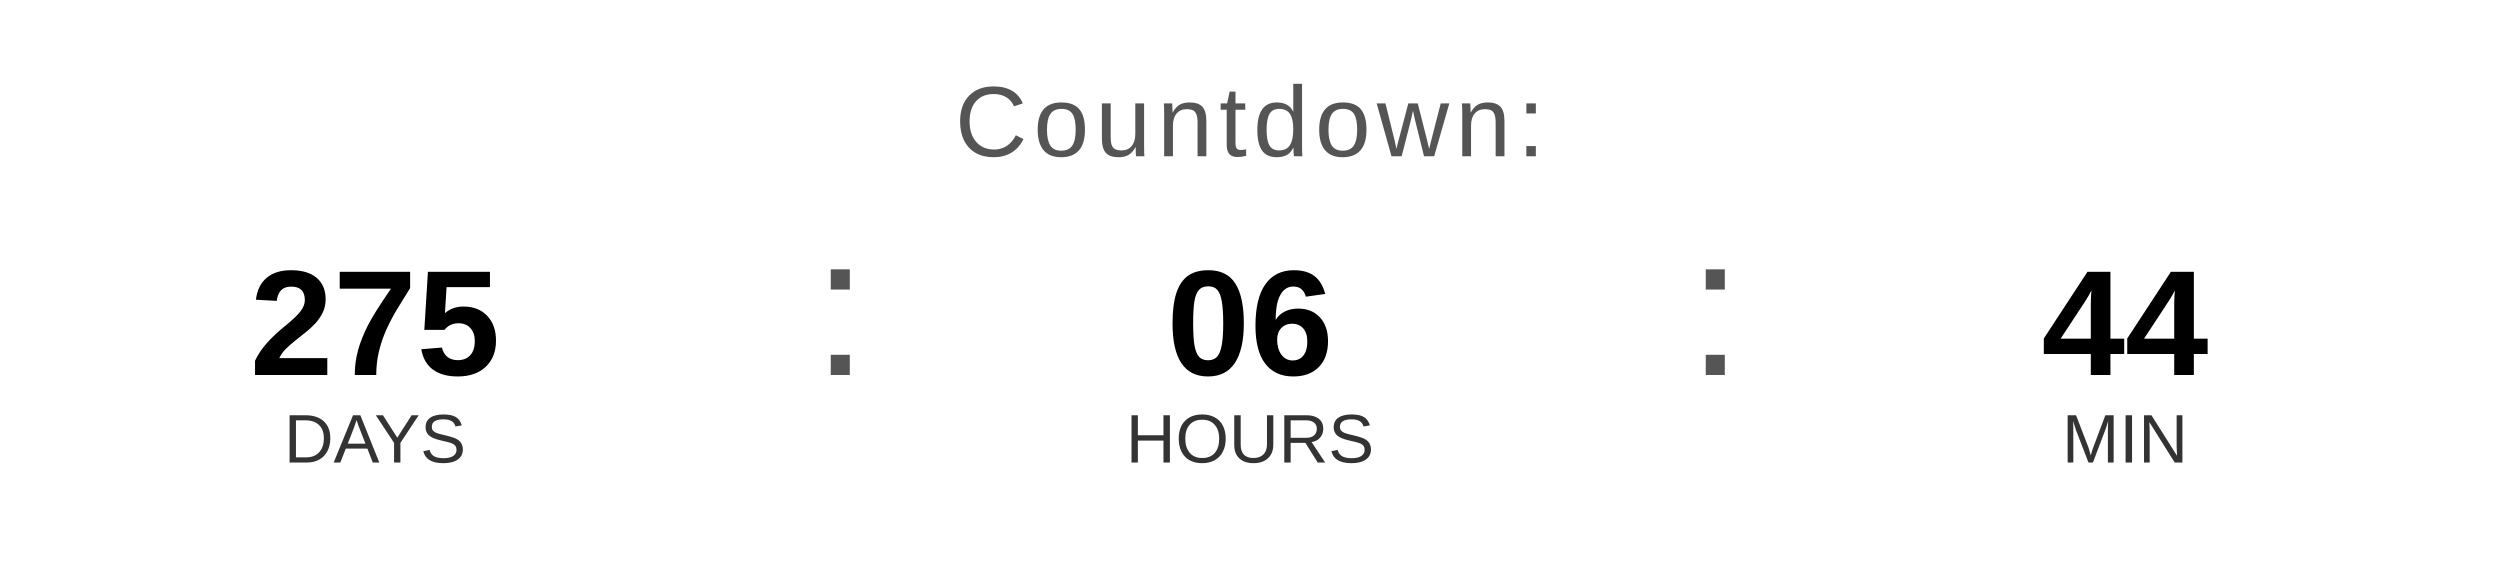
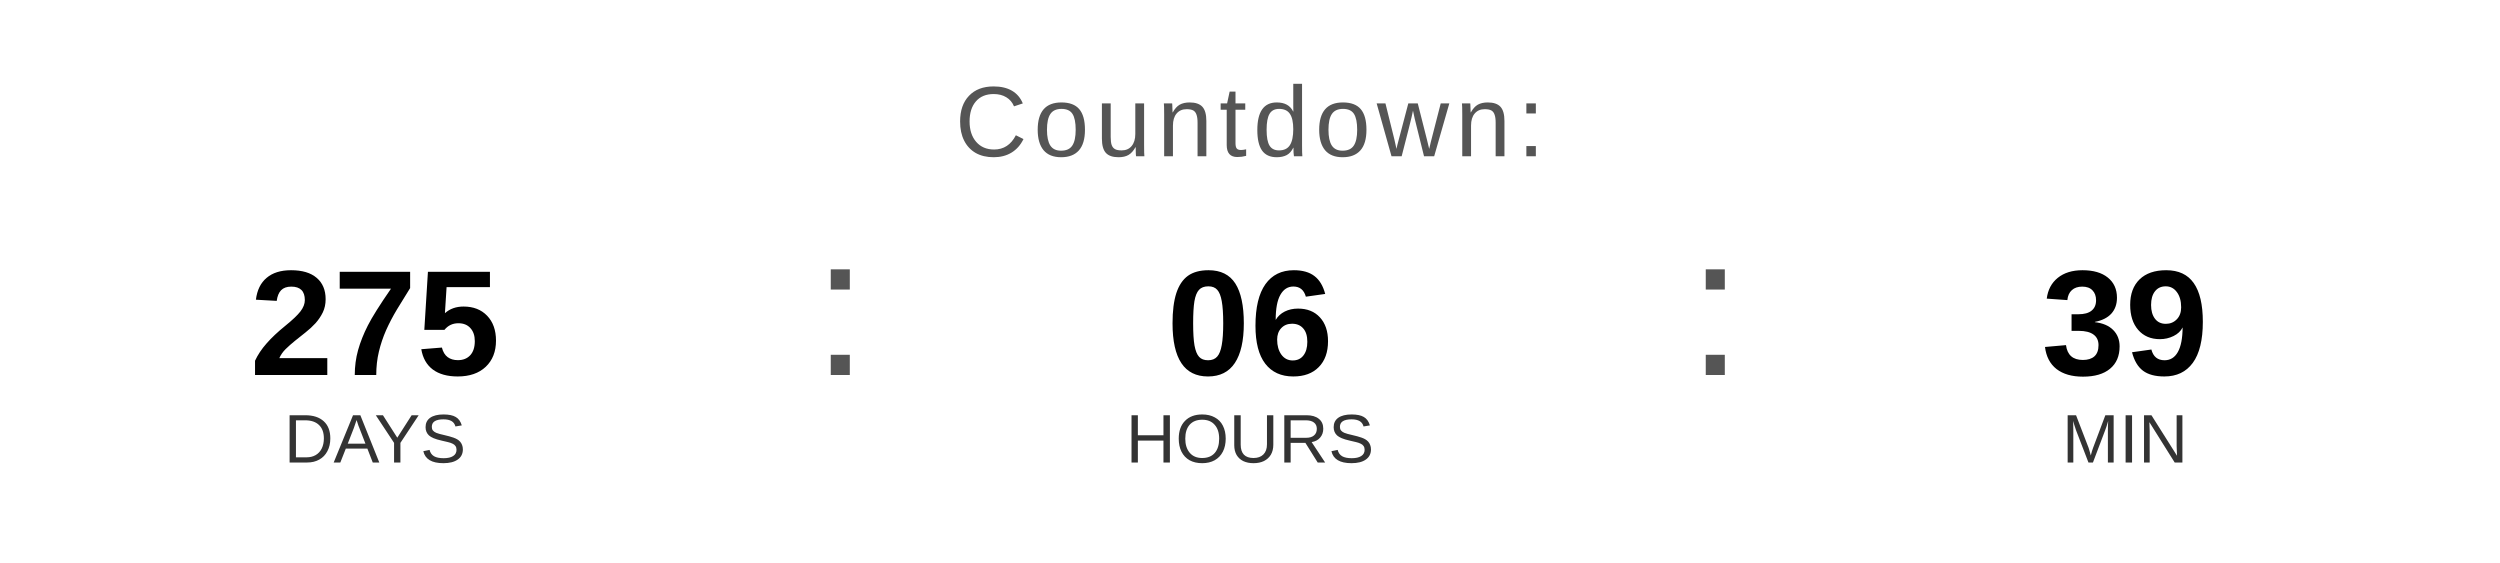
<svg xmlns="http://www.w3.org/2000/svg" width="400" height="90" viewBox="0 0 400 90">
  <text x="200" y="25" font-family="Arial, Helvetica, sans-serif" font-size="16" fill="#555555" text-anchor="middle" letter-spacing="1">
    Countdown:
  </text>
  <text x="60" y="60" font-family="Arial, Helvetica, sans-serif" font-size="24" font-weight="bold" fill="#000000" text-anchor="middle">275</text>
  <text x="60" y="74" font-family="Arial, Helvetica, sans-serif" font-size="11" fill="#333333" text-anchor="middle">DAYS</text>
  <text x="130" y="60" font-family="Arial, sans-serif" font-size="32" fill="#555555">:</text>
  <text x="200" y="60" font-family="Arial, Helvetica, sans-serif" font-size="24" font-weight="bold" fill="#000000" text-anchor="middle">06</text>
  <text x="200" y="74" font-family="Arial, Helvetica, sans-serif" font-size="11" fill="#333333" text-anchor="middle">HOURS</text>
  <text x="270" y="60" font-family="Arial, sans-serif" font-size="32" fill="#555555">:</text>
-   <text x="340" y="60" font-family="Arial, Helvetica, sans-serif" font-size="24" font-weight="bold" fill="#000000" text-anchor="middle">44</text>
+   <text x="340" y="60" font-family="Arial, Helvetica, sans-serif" font-size="24" font-weight="bold" fill="#000000" text-anchor="middle">39</text>
  <text x="340" y="74" font-family="Arial, Helvetica, sans-serif" font-size="11" fill="#333333" text-anchor="middle">MIN</text>
</svg>
